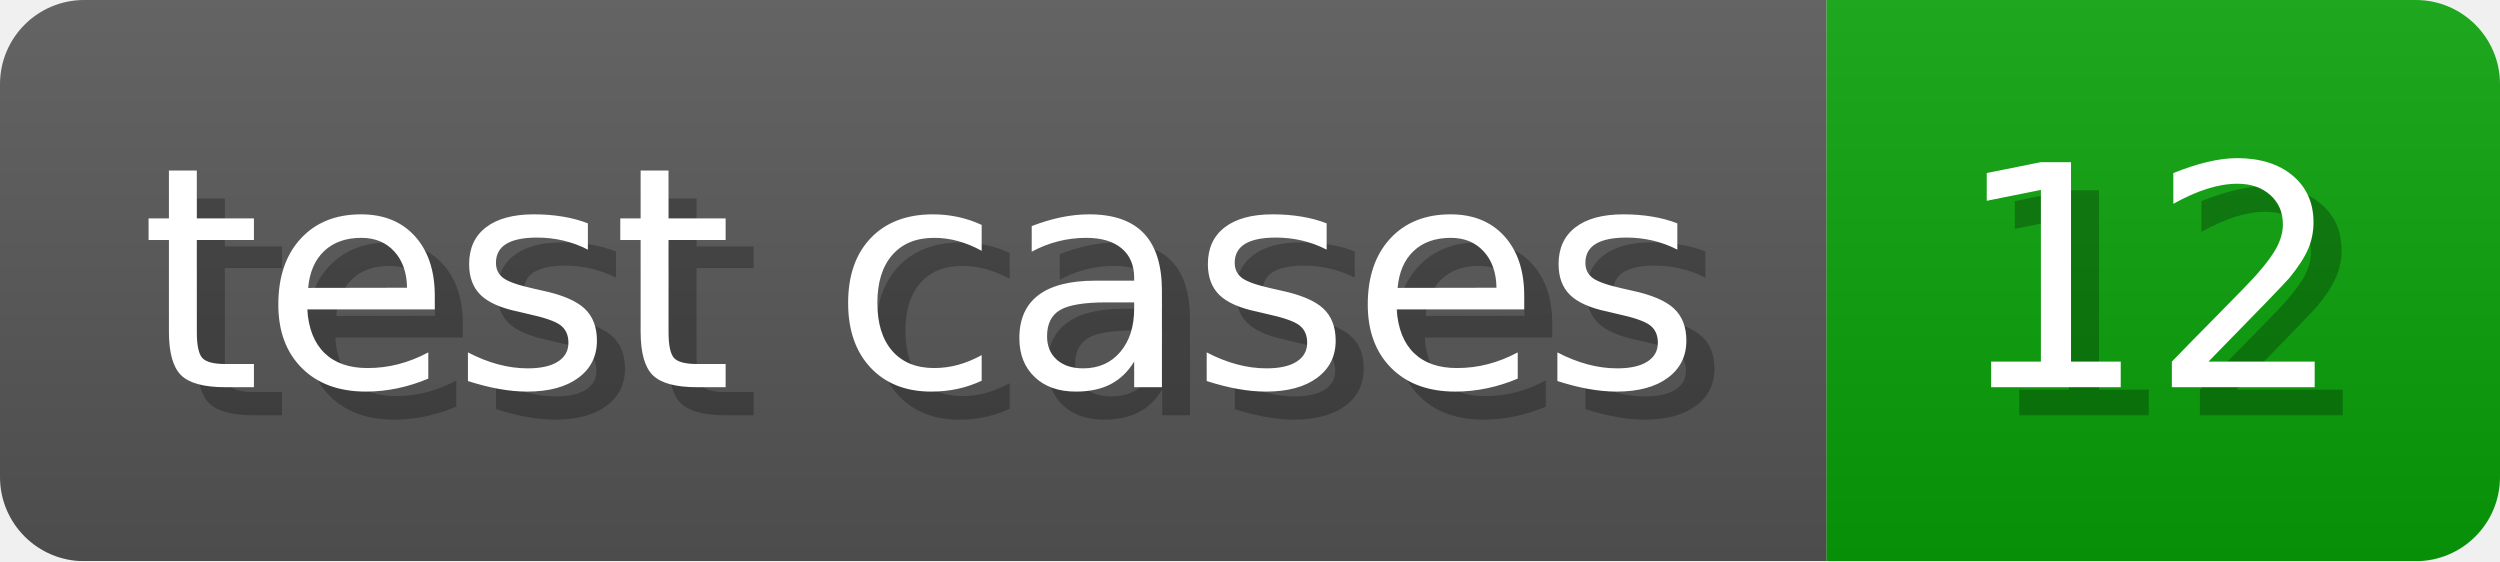
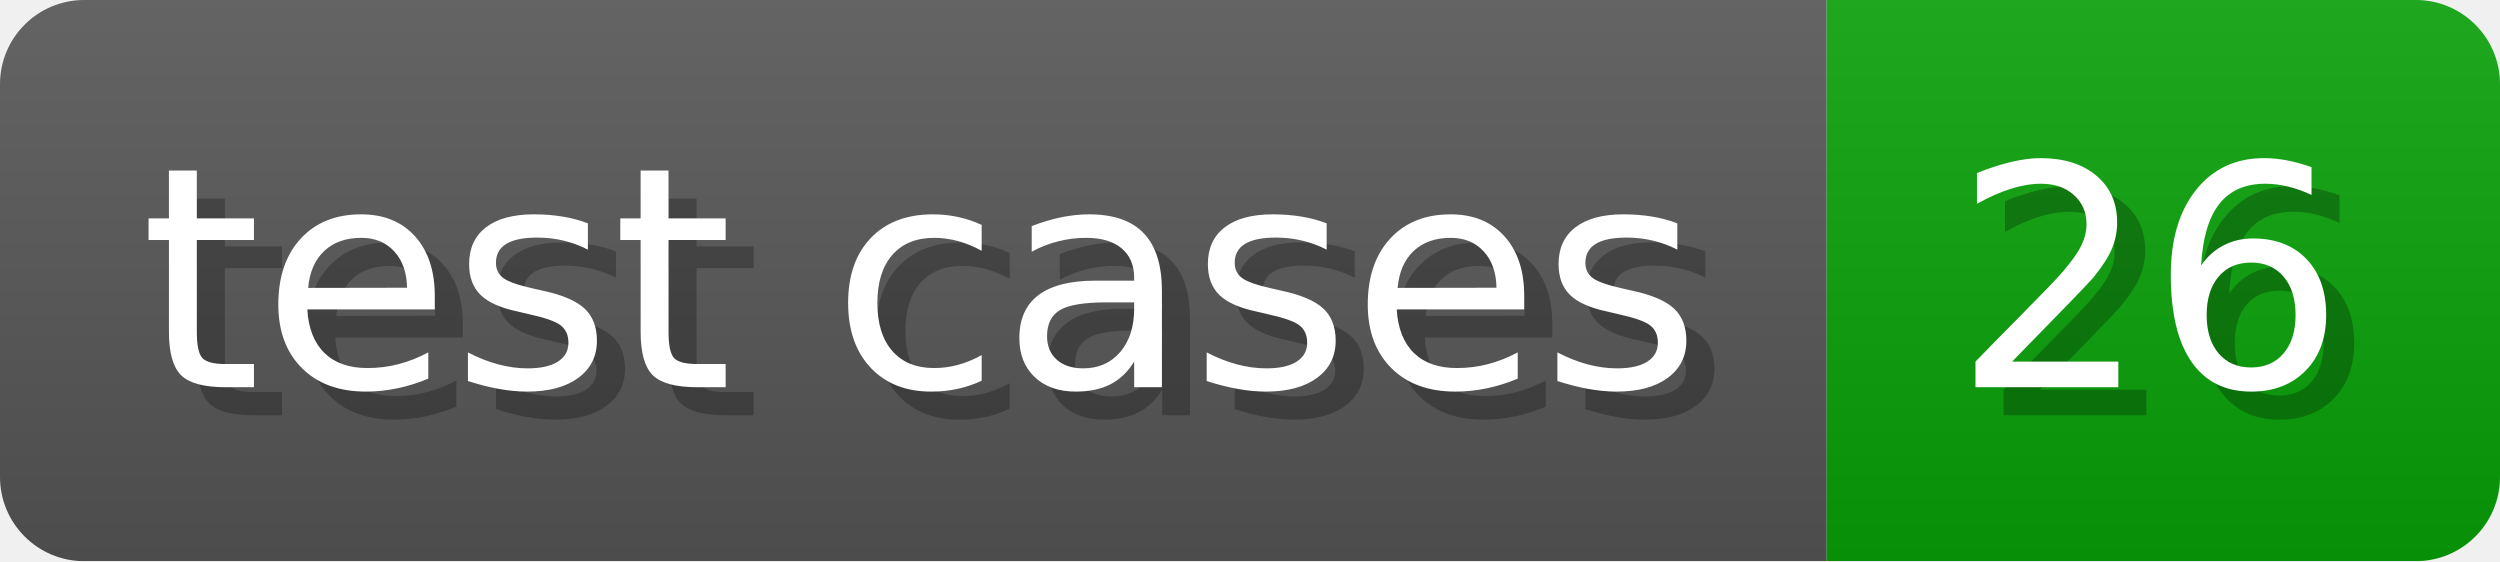
- <svg xmlns="http://www.w3.org/2000/svg" width="89.1" height="20" viewBox="0 0 891 200" role="img" aria-label="test cases: 12">
+ <svg xmlns="http://www.w3.org/2000/svg" width="89.1" height="20" viewBox="0 0 891 200" role="img" aria-label="test cases: 26">
  <linearGradient id="a" x2="0" y2="100%">
    <stop offset="0" stop-opacity=".1" stop-color="#EEE" />
    <stop offset="1" stop-opacity=".1" />
  </linearGradient>
  <mask id="m">
    <rect width="891" height="200" rx="30" fill="#FFF" />
  </mask>
  <g mask="url(#m)">
    <rect width="651" height="200" fill="#555" />
    <rect width="240" height="200" fill="#08A008" x="651" />
    <rect width="891" height="200" fill="url(#a)" />
  </g>
  <g aria-hidden="true" fill="#fff" text-anchor="start" font-family="Verdana,DejaVu Sans,sans-serif" font-size="110">
    <text x="60" y="148" textLength="551" fill="#000" opacity="0.25">test cases</text>
    <text x="50" y="138" textLength="551">test cases</text>
-     <text x="706" y="148" textLength="140" fill="#000" opacity="0.25">12</text>
-     <text x="696" y="138" textLength="140">12</text>
+     <text x="706" y="148" textLength="140" fill="#000" opacity="0.25">26</text>
+     <text x="696" y="138" textLength="140">26</text>
  </g>
</svg>
